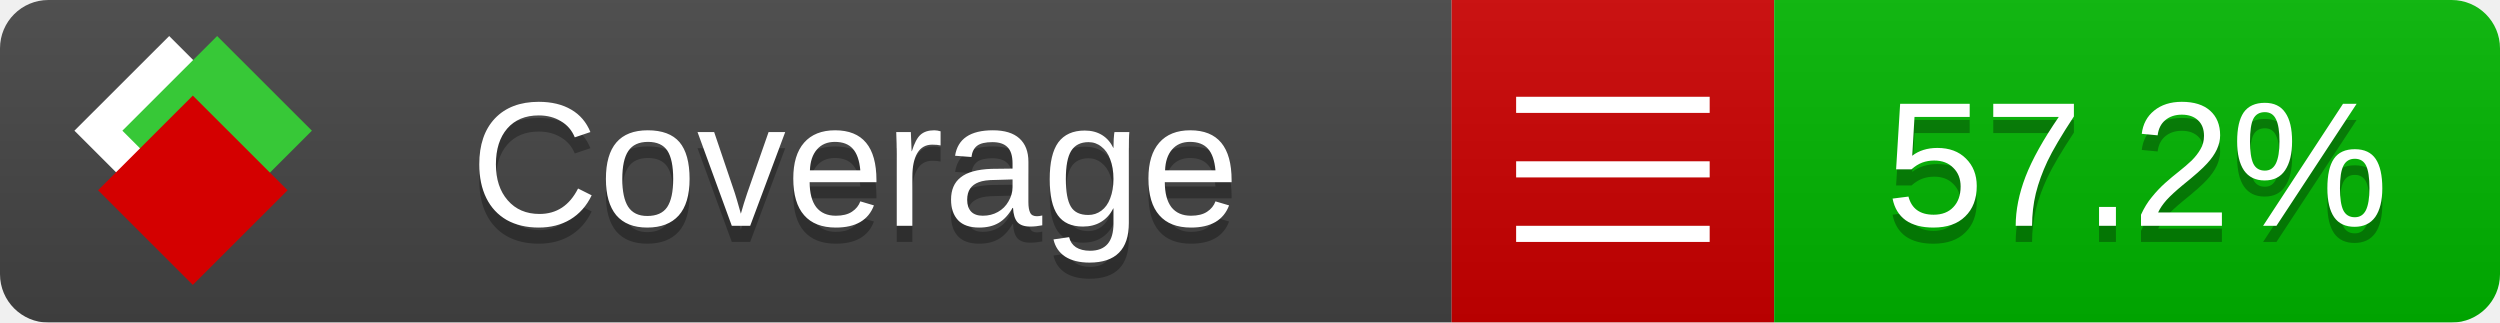
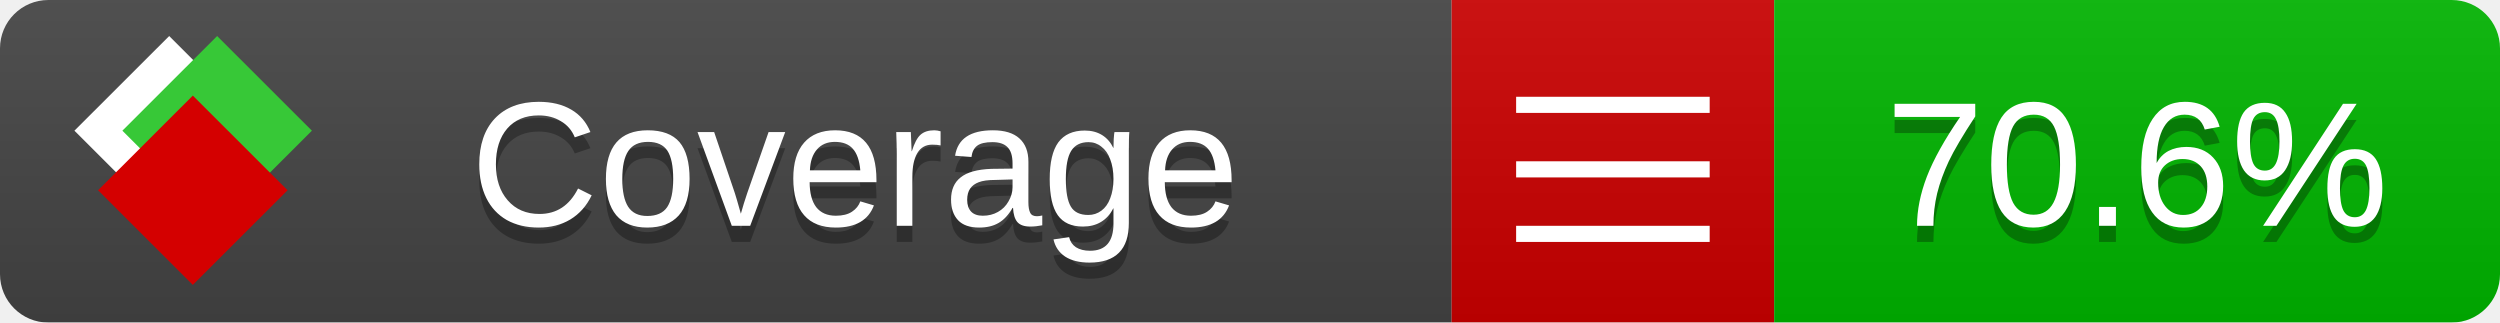
<svg xmlns="http://www.w3.org/2000/svg" xmlns:xlink="http://www.w3.org/1999/xlink" width="155" height="20">
  <style type="text/css">
          
            @keyframes fade1 {
                0% { visibility: visible; opacity: 1; }
               27% { visibility: visible; opacity: 1; }
               33% { visibility: hidden; opacity: 0; }
               60% { visibility: hidden; opacity: 0; }
               66% { visibility: hidden; opacity: 0; }
               93% { visibility: hidden; opacity: 0; }
              100% { visibility: visible; opacity: 1; }
            }
            @keyframes fade2 {
                0% { visibility: hidden; opacity: 0; }
               27% { visibility: hidden; opacity: 0; }
               33% { visibility: visible; opacity: 1; }
               60% { visibility: visible; opacity: 1; }
               66% { visibility: hidden; opacity: 0; }
               93% { visibility: hidden; opacity: 0; }
              100% { visibility: hidden; opacity: 0; }
            }
            @keyframes fade3 {
                0% { visibility: hidden; opacity: 0; }
               27% { visibility: hidden; opacity: 0; }
               33% { visibility: hidden; opacity: 0; }
               60% { visibility: hidden; opacity: 0; }
               66% { visibility: visible; opacity: 1; }
               93% { visibility: visible; opacity: 1; }
              100% { visibility: hidden; opacity: 0; }
            }
            .linecoverage {
                animation-duration: 15s;
                animation-name: fade1;
                animation-iteration-count: infinite;
            }
            .branchcoverage {
                animation-duration: 15s;
                animation-name: fade2;
                animation-iteration-count: infinite;
            }
            .methodcoverage {
                animation-duration: 15s;
                animation-name: fade3;
                animation-iteration-count: infinite;
            }
          
    </style>
  <defs>
    <linearGradient id="gradient" x2="0" y2="100%">
      <stop offset="0" stop-color="#bbb" stop-opacity=".1" />
      <stop offset="1" stop-opacity=".1" />
    </linearGradient>
    <linearGradient id="c">
      <stop offset="0" stop-color="#d40000" />
      <stop offset="1" stop-color="#ff2a2a" />
    </linearGradient>
    <linearGradient id="a">
      <stop offset="0" stop-color="#e0e0de" />
      <stop offset="1" stop-color="#fff" />
    </linearGradient>
    <linearGradient id="b">
      <stop offset="0" stop-color="#37c837" />
      <stop offset="1" stop-color="#217821" />
    </linearGradient>
    <linearGradient xlink:href="#a" id="e" x1="106.44" x2="69.96" y1="-11.96" y2="-46.84" gradientTransform="matrix(-.8426 -.00045 -.00045 -.8426 -94.27 -75.82)" gradientUnits="userSpaceOnUse" />
    <linearGradient xlink:href="#b" id="f" x1="56.19" x2="77.97" y1="-23.45" y2="10.62" gradientTransform="matrix(.8426 .00045 .00045 .8426 94.27 75.82)" gradientUnits="userSpaceOnUse" />
    <linearGradient xlink:href="#c" id="g" x1="79.98" x2="132.9" y1="10.79" y2="10.79" gradientTransform="matrix(.8426 .00045 .00045 .8426 94.27 75.82)" gradientUnits="userSpaceOnUse" />
    <mask id="mask">
      <rect width="155" height="20" rx="3" fill="#fff" />
    </mask>
    <g id="icon" transform="matrix(.04486 0 0 .04481 -.48 -.63)">
      <rect width="52.92" height="52.92" x="-109.72" y="-27.13" fill="url(#e)" transform="rotate(-135)" />
      <rect width="52.92" height="52.92" x="70.19" y="-39.18" fill="url(#f)" transform="rotate(45)" />
      <rect width="52.92" height="52.92" x="80.05" y="-15.74" fill="url(#g)" transform="rotate(45)" />
    </g>
  </defs>
  <g mask="url(#mask)">
    <rect x="0" y="0" width="90" height="20" fill="#444" />
    <rect x="90" y="0" width="20" height="20" fill="#c00" />
    <rect x="110" y="0" width="45" height="20" fill="#00B600" />
    <rect x="0" y="0" width="155" height="20" fill="url(#gradient)" />
  </g>
  <g>
    <path class="" stroke="#fff" d="M94 6.5 h12 M94 10.5 h12 M94 14.5 h12" />
  </g>
  <g fill="#fff" text-anchor="middle" font-family="Verdana,Arial,Geneva,sans-serif" font-size="11">
    <a xlink:href="https://github.com/danielpalme/ReportGenerator" target="_top">
      <use xlink:href="#icon" transform="translate(3,1) scale(3.5)" />
    </a>
    <text x="53" y="15" fill="#010101" fill-opacity=".3">Coverage</text>
    <text x="53" y="14" fill="#fff">Coverage</text>
-     <text class="" x="132.5" y="15" fill="#010101" fill-opacity=".3">57.2%</text>
-     <text class="" x="132.5" y="14">57.2%</text>
+     <text class="" x="132.5" y="15" fill="#010101" fill-opacity=".3">70.6%</text>
+     <text class="" x="132.5" y="14">70.6%</text>
  </g>
  <g>
    <rect class="" x="90" y="0" width="65" height="20" fill-opacity="0" />
  </g>
</svg>
